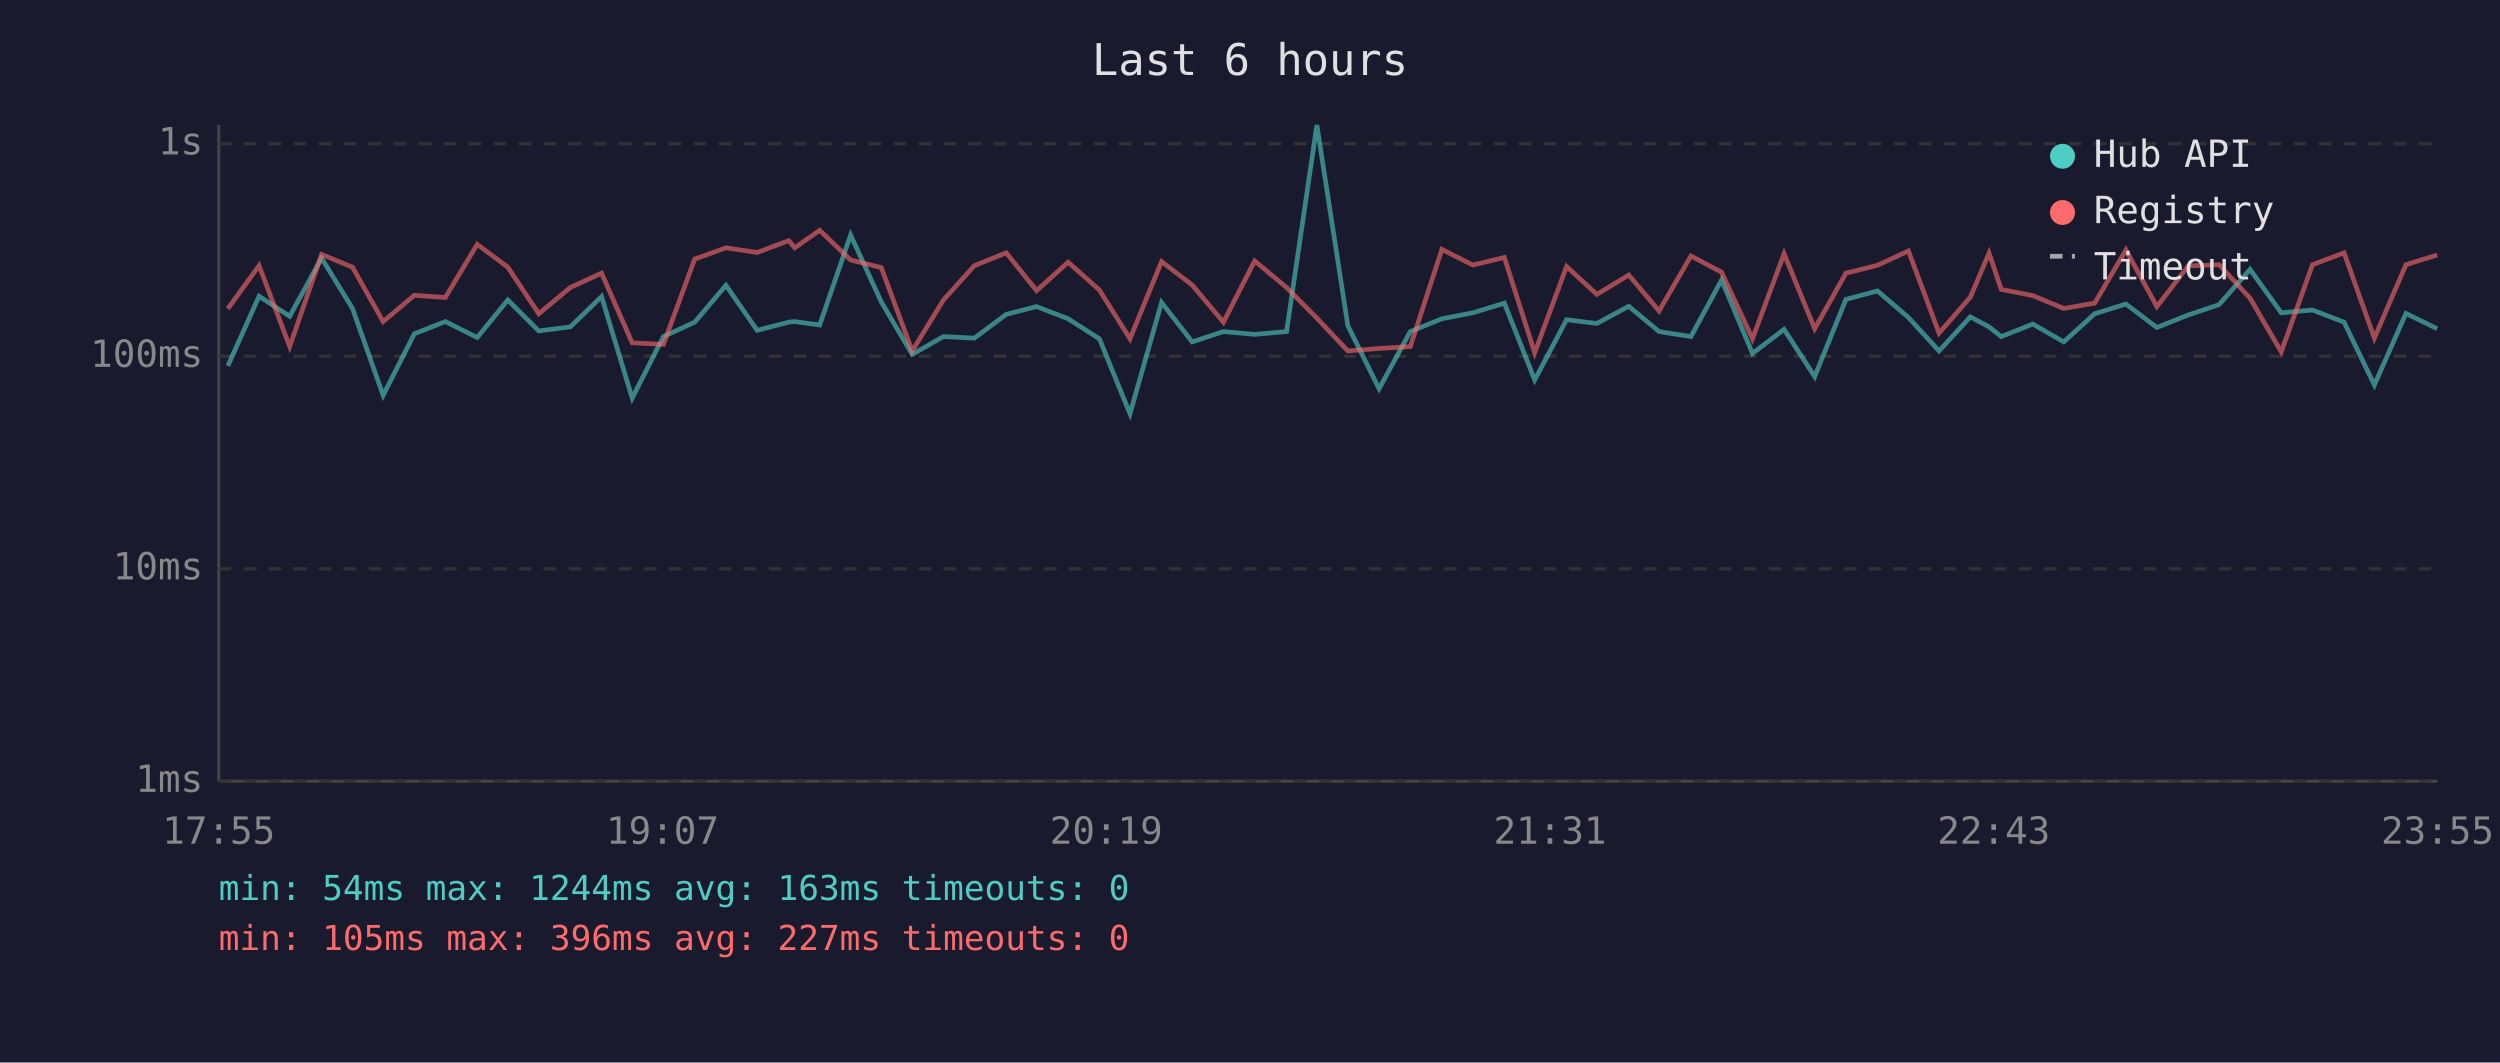
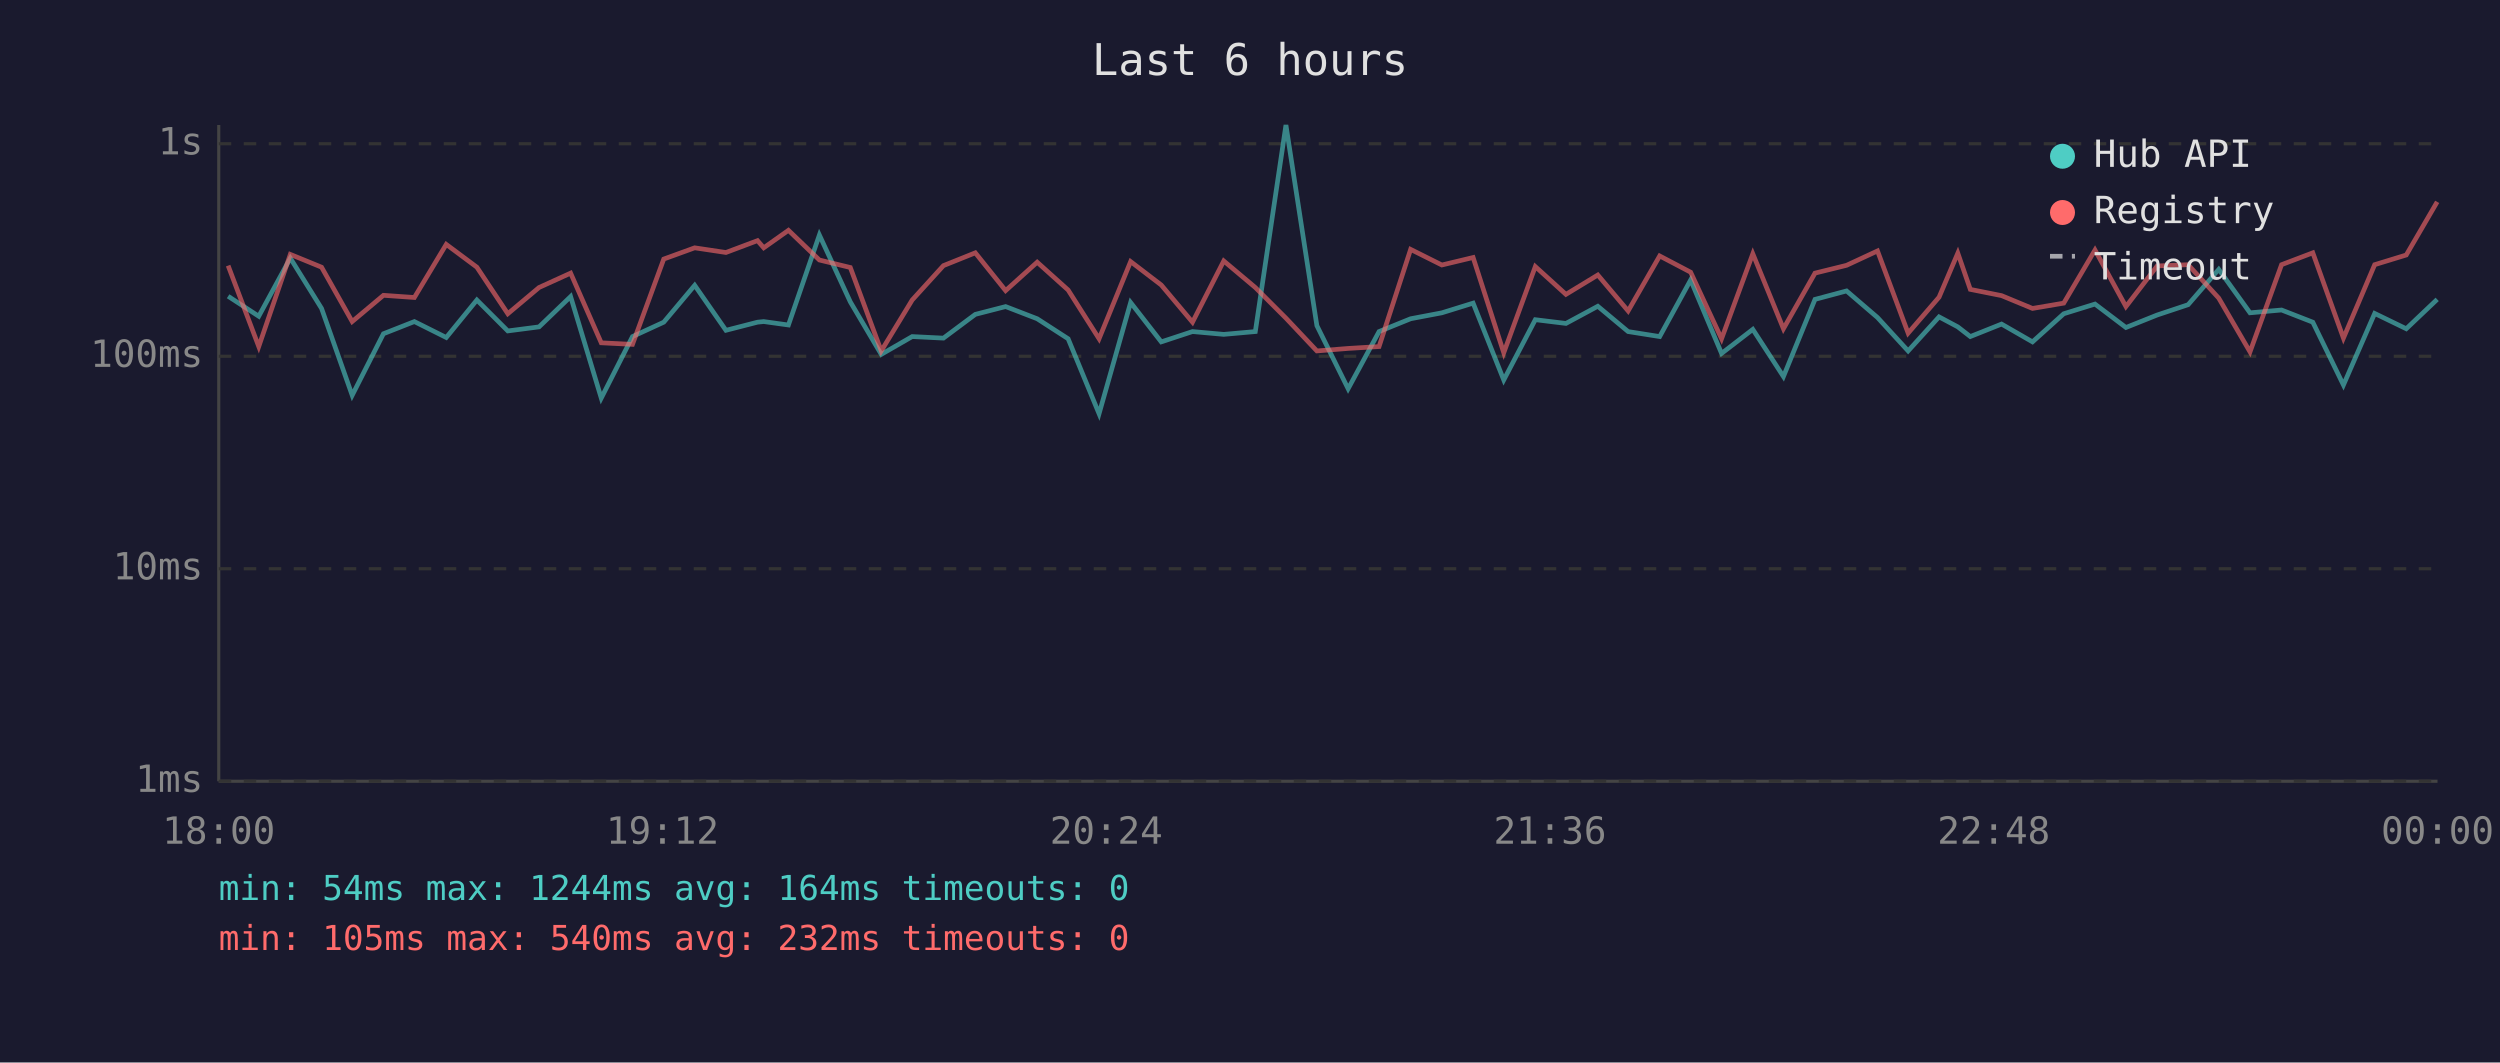
<svg xmlns="http://www.w3.org/2000/svg" viewBox="0 0 800 340" font-family="monospace" font-size="12">
  <rect width="800" height="340" fill="#1a1a2e" />
  <text x="400" y="24" fill="#e0e0e0" font-size="14" text-anchor="middle">Last 6 hours</text>
  <line x1="70" y1="40" x2="70" y2="250" stroke="#444" stroke-width="1" />
  <line x1="70" y1="250" x2="780" y2="250" stroke="#444" stroke-width="1" />
  <line x1="70" y1="250" x2="780" y2="250" stroke="#333" stroke-width="1" stroke-dasharray="4" />
  <text x="65" y="250" fill="#888" text-anchor="end" dominant-baseline="middle">1ms</text>
  <line x1="70" y1="182" x2="780" y2="182" stroke="#333" stroke-width="1" stroke-dasharray="4" />
  <text x="65" y="182" fill="#888" text-anchor="end" dominant-baseline="middle">10ms</text>
  <line x1="70" y1="114" x2="780" y2="114" stroke="#333" stroke-width="1" stroke-dasharray="4" />
  <text x="65" y="114" fill="#888" text-anchor="end" dominant-baseline="middle">100ms</text>
  <line x1="70" y1="46" x2="780" y2="46" stroke="#333" stroke-width="1" stroke-dasharray="4" />
  <text x="65" y="46" fill="#888" text-anchor="end" dominant-baseline="middle">1s</text>
-   <text x="70" y="270" fill="#888" text-anchor="middle">17:55</text>
-   <text x="212" y="270" fill="#888" text-anchor="middle">19:07</text>
-   <text x="354" y="270" fill="#888" text-anchor="middle">20:19</text>
-   <text x="496" y="270" fill="#888" text-anchor="middle">21:31</text>
-   <text x="638" y="270" fill="#888" text-anchor="middle">22:43</text>
-   <text x="780" y="270" fill="#888" text-anchor="middle">23:55</text>
-   <polyline points="72.9,117.1 82.9,94.8 92.7,101.2 102.9,82.6 112.8,98.7 122.6,126.5 132.6,106.8 142.5,102.9 152.7,108.0 162.5,96.0 172.4,105.9 182.5,104.6 192.5,94.9 202.3,127.4 212.3,107.7 222.3,103.1 232.3,91.3 242.3,105.7 252.4,103.1 254.3,102.9 262.3,104.0 272.2,75.2 282.0,96.6 291.9,113.4 301.9,107.7 311.8,108.2 322.0,100.6 331.7,98.1 341.8,102.0 351.8,108.4 361.6,132.4 371.7,96.8 381.5,109.4 391.5,106.1 401.5,107.0 411.7,106.1 421.4,40.0 431.3,104.2 441.3,124.4 451.3,106.1 461.4,102.0 471.3,100.1 481.4,97.0 491.1,121.6 501.3,102.3 511.0,103.5 521.2,98.0 530.9,106.1 541.1,107.7 550.9,89.6 560.8,113.1 570.9,105.4 580.7,120.5 590.7,95.8 600.8,93.1 610.7,101.6 620.5,112.3 630.5,101.4 636.5,104.6 640.4,107.7 650.5,103.7 660.4,109.4 670.3,100.4 680.3,97.3 690.2,104.8 700.2,100.8 710.1,97.5 720.0,86.2 730.0,100.1 740.0,99.2 750.1,103.1 759.8,123.2 769.9,100.3 779.9,105.2" fill="none" stroke="#4ecdc4" stroke-width="1.5" opacity="0.6" />
-   <polyline points="72.9,98.8 82.9,85.0 92.7,110.9 102.9,81.4 112.8,85.5 122.6,102.9 132.6,94.5 142.5,95.2 152.7,78.2 162.5,85.5 172.4,100.4 182.5,92.0 192.5,87.4 202.3,109.7 212.3,110.2 222.3,82.9 232.3,79.3 242.3,80.8 252.4,77.0 254.3,79.3 262.3,73.7 272.2,83.2 282.0,85.6 291.9,112.3 301.9,96.0 311.8,85.0 322.0,80.9 331.7,93.0 341.8,83.9 351.8,92.8 361.6,108.4 371.7,83.7 381.5,91.2 391.5,103.1 401.5,83.5 411.7,92.0 421.4,101.8 431.3,112.3 441.3,111.5 451.3,110.9 461.4,79.8 471.3,84.8 481.4,82.4 491.1,112.9 501.3,85.3 511.0,94.2 521.2,88.0 530.9,99.5 541.1,81.9 550.9,87.1 560.8,108.4 570.9,81.2 580.7,105.2 590.7,87.4 600.8,84.9 610.7,80.3 620.5,106.6 630.5,95.1 636.5,81.0 640.4,92.6 650.5,94.6 660.4,98.7 670.3,97.0 680.3,80.0 690.2,98.1 700.2,85.1 710.1,84.7 720.0,95.4 730.0,112.6 740.0,84.7 750.1,80.9 759.8,108.2 769.9,84.7 779.9,81.6" fill="none" stroke="#ff6b6b" stroke-width="1.5" opacity="0.6" />
+   <text x="70" y="270" fill="#888" text-anchor="middle">18:00</text>
+   <text x="212" y="270" fill="#888" text-anchor="middle">19:12</text>
+   <text x="354" y="270" fill="#888" text-anchor="middle">20:24</text>
+   <text x="496" y="270" fill="#888" text-anchor="middle">21:36</text>
+   <text x="638" y="270" fill="#888" text-anchor="middle">22:48</text>
+   <text x="780" y="270" fill="#888" text-anchor="middle">00:00</text>
+   <polyline points="73.0,94.8 82.8,101.2 92.9,82.6 102.9,98.7 112.7,126.5 122.7,106.8 132.6,102.9 142.8,108.0 152.6,96.0 162.5,105.9 172.5,104.6 182.6,94.9 192.4,127.4 202.4,107.7 212.4,103.1 222.3,91.3 232.3,105.7 242.4,103.1 244.4,102.9 252.3,104.0 262.2,75.2 272.1,96.6 282.0,113.4 291.9,107.7 301.9,108.2 312.1,100.6 321.8,98.1 331.9,102.0 341.8,108.4 351.7,132.4 361.8,96.8 371.6,109.4 381.6,106.1 391.6,107.0 401.7,106.1 411.5,40.0 421.4,104.2 431.4,124.4 441.3,106.1 451.4,102.0 461.4,100.1 471.4,97.0 481.2,121.6 491.3,102.3 501.1,103.5 511.3,98.0 521.0,106.1 531.1,107.7 541.0,89.6 550.9,113.1 560.9,105.4 570.7,120.5 580.8,95.8 590.9,93.1 600.8,101.6 610.6,112.3 620.5,101.4 626.5,104.6 630.5,107.7 640.5,103.7 650.4,109.4 660.4,100.4 670.4,97.3 680.3,104.8 690.3,100.8 700.2,97.5 710.0,86.2 720.0,100.1 730.1,99.2 740.1,103.1 749.9,123.2 759.9,100.3 770.0,105.2 779.9,95.8" fill="none" stroke="#4ecdc4" stroke-width="1.5" opacity="0.6" />
+   <polyline points="73.0,85.0 82.8,110.9 92.9,81.4 102.9,85.5 112.7,102.9 122.7,94.5 132.6,95.2 142.8,78.2 152.6,85.5 162.5,100.4 172.5,92.0 182.6,87.4 192.4,109.7 202.4,110.2 212.4,82.9 222.3,79.3 232.3,80.8 242.4,77.0 244.4,79.3 252.3,73.7 262.2,83.2 272.1,85.6 282.0,112.3 291.9,96.0 301.9,85.0 312.1,80.9 321.8,93.0 331.9,83.9 341.8,92.8 351.7,108.4 361.8,83.7 371.6,91.2 381.6,103.1 391.6,83.5 401.7,92.0 411.5,101.8 421.4,112.3 431.4,111.5 441.3,110.9 451.4,79.8 461.4,84.8 471.4,82.4 481.2,112.9 491.3,85.3 501.1,94.2 511.3,88.0 521.0,99.5 531.1,81.9 541.0,87.1 550.9,108.4 560.9,81.2 570.7,105.2 580.8,87.4 590.9,84.9 600.8,80.3 610.6,106.6 620.5,95.1 626.5,81.0 630.5,92.6 640.5,94.6 650.4,98.7 660.4,97.0 670.4,80.0 680.3,98.1 690.3,85.1 700.2,84.7 710.0,95.4 720.0,112.6 730.1,84.7 740.1,80.9 749.9,108.2 759.9,84.7 770.0,81.6 779.9,64.6" fill="none" stroke="#ff6b6b" stroke-width="1.5" opacity="0.6" />
  <circle cx="660" cy="50" r="4" fill="#4ecdc4" />
  <text x="670" y="50" fill="#e0e0e0" dominant-baseline="middle">Hub API</text>
  <circle cx="660" cy="68" r="4" fill="#ff6b6b" />
  <text x="670" y="68" fill="#e0e0e0" dominant-baseline="middle">Registry</text>
  <line x1="656" y1="82" x2="664" y2="82" stroke="#e0e0e0" stroke-width="1.5" stroke-dasharray="4,3" opacity="0.7" />
  <text x="670" y="86" fill="#e0e0e0" dominant-baseline="middle">Timeout</text>
-   <text x="70" y="288" fill="#4ecdc4" font-size="11">min: 54ms  max: 1244ms  avg: 163ms  timeouts: 0</text>
-   <text x="70" y="304" fill="#ff6b6b" font-size="11">min: 105ms  max: 396ms  avg: 227ms  timeouts: 0</text>
+   <text x="70" y="288" fill="#4ecdc4" font-size="11">min: 54ms  max: 1244ms  avg: 164ms  timeouts: 0</text>
+   <text x="70" y="304" fill="#ff6b6b" font-size="11">min: 105ms  max: 540ms  avg: 232ms  timeouts: 0</text>
</svg>
